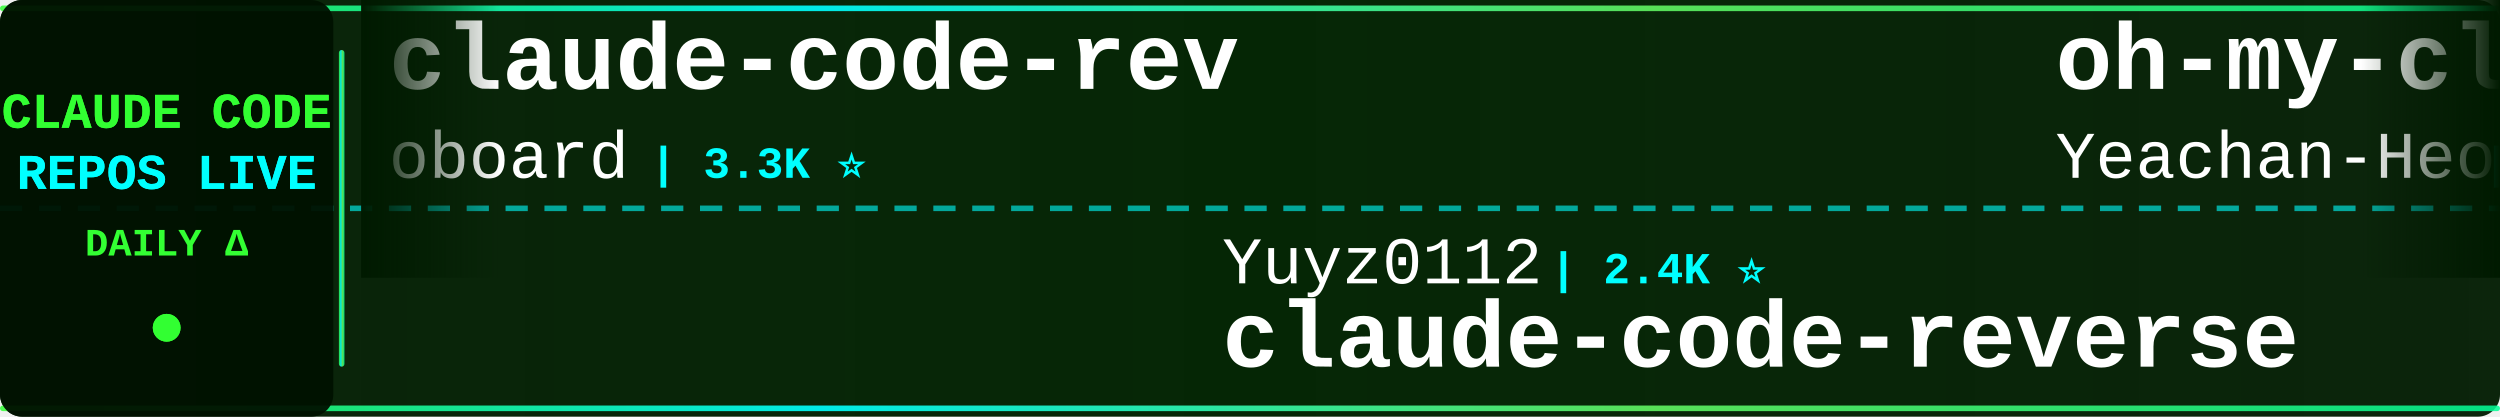
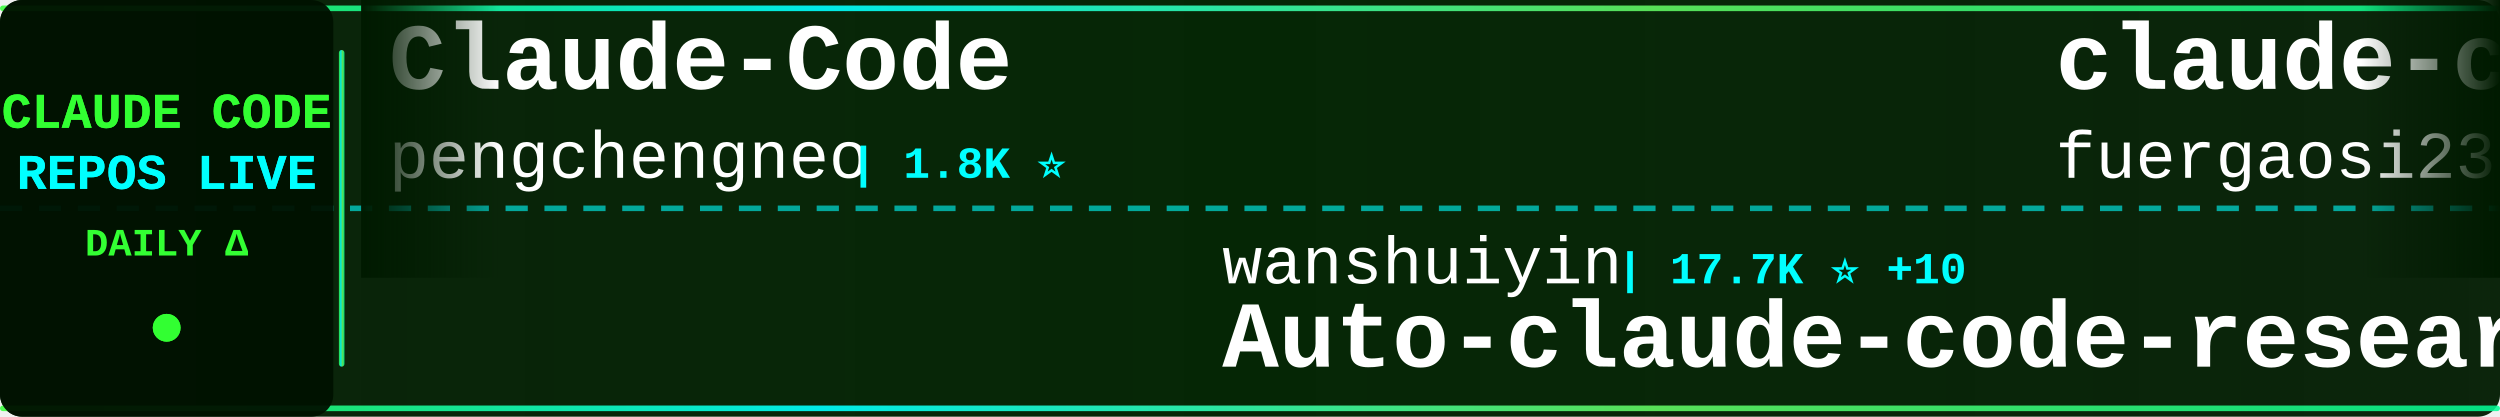
<svg xmlns="http://www.w3.org/2000/svg" width="900" height="150">
  <defs>
    <linearGradient id="tickerBg" x1="0%" y1="0%" x2="100%" y2="0%">
      <stop offset="0%" style="stop-color:#001a00;stop-opacity:0.95" />
      <stop offset="50%" style="stop-color:#002200;stop-opacity:0.98" />
      <stop offset="100%" style="stop-color:#001a00;stop-opacity:0.95" />
    </linearGradient>
    <linearGradient id="borderGrad" x1="0%" y1="0%" x2="100%" y2="0%">
      <stop offset="0%" style="stop-color:#33ff33;stop-opacity:0.85">
        <animate attributeName="stop-opacity" values="0.85;1;0.85" dur="2s" repeatCount="indefinite" />
      </stop>
      <stop offset="33%" style="stop-color:#00ffff;stop-opacity:0.9">
        <animate attributeName="stop-opacity" values="0.9;1;0.9" dur="2.2s" repeatCount="indefinite" />
      </stop>
      <stop offset="66%" style="stop-color:#66ff66;stop-opacity:0.85">
        <animate attributeName="stop-opacity" values="0.85;1;0.85" dur="1.8s" repeatCount="indefinite" />
      </stop>
      <stop offset="100%" style="stop-color:#00ff99;stop-opacity:0.85">
        <animate attributeName="stop-opacity" values="0.85;1;0.85" dur="2s" repeatCount="indefinite" />
      </stop>
    </linearGradient>
    <filter id="textGlow">
      <feGaussianBlur stdDeviation="0.1" result="coloredBlur" />
      <feMerge>
        <feMergeNode in="coloredBlur" />
        <feMergeNode in="SourceGraphic" />
      </feMerge>
    </filter>
    <filter id="metricGlow">
      <feGaussianBlur stdDeviation="0.2" result="coloredBlur" />
      <feMerge>
        <feMergeNode in="coloredBlur" />
        <feMergeNode in="SourceGraphic" />
      </feMerge>
    </filter>
    <linearGradient id="leftFade" x1="0%" y1="0%" x2="100%" y2="0%">
      <stop offset="0%" style="stop-color:#001a00;stop-opacity:1" />
      <stop offset="100%" style="stop-color:#001a00;stop-opacity:0" />
    </linearGradient>
    <linearGradient id="rightFade" x1="0%" y1="0%" x2="100%" y2="0%">
      <stop offset="0%" style="stop-color:#001a00;stop-opacity:0" />
      <stop offset="100%" style="stop-color:#001a00;stop-opacity:1" />
    </linearGradient>
  </defs>
  <rect width="900" height="150" fill="url(#tickerBg)" rx="8" />
  <rect x="0" y="2" width="900" height="2" fill="url(#borderGrad)" rx="1" />
  <rect x="0" y="146" width="900" height="2" fill="url(#borderGrad)" rx="1" />
  <line x1="0" y1="75" x2="900" y2="75" stroke="#00ffff" stroke-width="2" stroke-dasharray="8 6" opacity="0.6" />
  <rect x="0" y="0" width="120" height="150" fill="#001100" opacity="0.95" rx="8" />
  <text x="60" y="46" font-family="'Courier New', monospace" font-size="18" font-weight="bold" fill="#33ff33" text-anchor="middle" filter="url(#textGlow)">
    CLAUDE CODE
  </text>
  <text x="60" y="68" font-family="'Courier New', monospace" font-size="18" font-weight="bold" fill="#00ffff" text-anchor="middle" filter="url(#textGlow)">
    REPOS LIVE
  </text>
  <text x="60" y="92" font-family="'Courier New', monospace" font-size="14" font-weight="bold" fill="#33ff33" text-anchor="middle">
    DAILY Δ
  </text>
  <circle cx="60" cy="118" r="5" fill="#33ff33" filter="url(#metricGlow)">
    <animate attributeName="r" values="4;6;4" dur="1.5s" repeatCount="indefinite" />
    <animate attributeName="opacity" values="0.6;1;0.6" dur="1.5s" repeatCount="indefinite" />
  </circle>
  <rect x="122" y="18" width="2" height="114" fill="url(#borderGrad)" rx="1" />
  <clipPath id="tickerClip">
    <rect x="130" y="0" width="770" height="150" />
  </clipPath>
  <g clip-path="url(#tickerClip)">
    <g id="tickerItems">
      <animateTransform attributeName="transform" attributeType="XML" type="translate" from="0 0" to="-3000 0" dur="54s" repeatCount="indefinite" />
      <g transform="translate(0, 0)">
-         <text x="140" y="32" font-family="'Courier New', monospace" font-size="34" font-weight="bold" fill="#ffffff">claude-code-rev</text>
-         <text x="140" y="64" font-family="'Courier New', monospace" font-size="24" font-weight="normal" fill="#ffffff" opacity="1.0">oboard</text>
-         <text x="234" y="64" font-family="'Courier New', monospace" font-size="16" font-weight="bold" fill="#00ffff"> | 3.3K ⭐</text>
+         <text x="140" y="32" font-family="'Courier New', monospace" font-size="34" font-weight="bold" fill="#ffffff">Claude-Code</text>
+         <text x="140" y="64" font-family="'Courier New', monospace" font-size="24" font-weight="normal" fill="#ffffff" opacity="1.0">pengchengneo</text>
+         <text x="306" y="64" font-family="'Courier New', monospace" font-size="16" font-weight="bold" fill="#00ffff"> | 1.8K ⭐</text>
      </g>
      <g transform="translate(300, 0)">
-         <text x="140" y="102" font-family="'Courier New', monospace" font-size="24" font-weight="normal" fill="#ffffff" opacity="1.0">Yuyz0112</text>
-         <text x="258" y="102" font-family="'Courier New', monospace" font-size="16" font-weight="bold" fill="#00ffff"> | 2.4K ⭐</text>
-         <text x="140" y="132" font-family="'Courier New', monospace" font-size="34" font-weight="bold" fill="#ffffff">claude-code-reverse</text>
+         <text x="140" y="102" font-family="'Courier New', monospace" font-size="24" font-weight="normal" fill="#ffffff" opacity="1.0">wanshuiyin</text>
+         <text x="282" y="102" font-family="'Courier New', monospace" font-size="16" font-weight="bold" fill="#00ffff"> | 17.7K ⭐ +10</text>
+         <text x="140" y="132" font-family="'Courier New', monospace" font-size="34" font-weight="bold" fill="#ffffff">Auto-claude-code-researc...</text>
      </g>
      <g transform="translate(600, 0)">
-         <text x="140" y="32" font-family="'Courier New', monospace" font-size="34" font-weight="bold" fill="#ffffff">oh-my-claudecode</text>
-         <text x="140" y="64" font-family="'Courier New', monospace" font-size="24" font-weight="normal" fill="#ffffff" opacity="1.0">Yeachan-Heo</text>
-         <text x="294" y="64" font-family="'Courier New', monospace" font-size="16" font-weight="bold" fill="#00ffff"> | 40.1K ⭐ +5</text>
+         <text x="140" y="32" font-family="'Courier New', monospace" font-size="34" font-weight="bold" fill="#ffffff">claude-code-proxy</text>
+         <text x="140" y="64" font-family="'Courier New', monospace" font-size="24" font-weight="normal" fill="#ffffff" opacity="1.0">fuergaosi233</text>
+         <text x="306" y="64" font-family="'Courier New', monospace" font-size="16" font-weight="bold" fill="#00ffff"> | 2.8K ⭐</text>
      </g>
      <g transform="translate(900, 0)">
-         <text x="140" y="102" font-family="'Courier New', monospace" font-size="24" font-weight="normal" fill="#ffffff" opacity="1.0">multica-ai</text>
-         <text x="282" y="102" font-family="'Courier New', monospace" font-size="16" font-weight="bold" fill="#00ffff"> | 221.2K ⭐ +35</text>
-         <text x="140" y="132" font-family="'Courier New', monospace" font-size="34" font-weight="bold" fill="#ffffff">andrej-karpathy-skills</text>
+         <text x="140" y="102" font-family="'Courier New', monospace" font-size="24" font-weight="normal" fill="#ffffff" opacity="1.0">WorldFlowAI</text>
+         <text x="294" y="102" font-family="'Courier New', monospace" font-size="16" font-weight="bold" fill="#00ffff"> | 5.1K ⭐</text>
+         <text x="140" y="132" font-family="'Courier New', monospace" font-size="34" font-weight="bold" fill="#ffffff">everything-claude-code</text>
      </g>
      <g transform="translate(1200, 0)">
-         <text x="140" y="32" font-family="'Courier New', monospace" font-size="34" font-weight="bold" fill="#ffffff">claude-code-hub</text>
-         <text x="140" y="64" font-family="'Courier New', monospace" font-size="24" font-weight="normal" fill="#ffffff" opacity="1.0">ding113</text>
-         <text x="246" y="64" font-family="'Courier New', monospace" font-size="16" font-weight="bold" fill="#00ffff"> | 3.4K ⭐</text>
+         <text x="140" y="32" font-family="'Courier New', monospace" font-size="34" font-weight="bold" fill="#ffffff">claude-code-webui</text>
+         <text x="140" y="64" font-family="'Courier New', monospace" font-size="24" font-weight="normal" fill="#ffffff" opacity="1.0">sugyan</text>
+         <text x="234" y="64" font-family="'Courier New', monospace" font-size="16" font-weight="bold" fill="#00ffff"> | 1.1K ⭐</text>
      </g>
      <g transform="translate(1500, 0)">
-         <text x="140" y="102" font-family="'Courier New', monospace" font-size="24" font-weight="normal" fill="#ffffff" opacity="1.0">hangsman</text>
-         <text x="258" y="102" font-family="'Courier New', monospace" font-size="16" font-weight="bold" fill="#00ffff"> | 798 ⭐</text>
-         <text x="140" y="132" font-family="'Courier New', monospace" font-size="34" font-weight="bold" fill="#ffffff">claude-code-source</text>
+         <text x="140" y="102" font-family="'Courier New', monospace" font-size="24" font-weight="normal" fill="#ffffff" opacity="1.0">krusemediallc</text>
+         <text x="318" y="102" font-family="'Courier New', monospace" font-size="16" font-weight="bold" fill="#00ffff"> | 1.6K ⭐</text>
+         <text x="140" y="132" font-family="'Courier New', monospace" font-size="34" font-weight="bold" fill="#ffffff">arcads-claude-code</text>
      </g>
      <g transform="translate(1800, 0)">
-         <text x="140" y="32" font-family="'Courier New', monospace" font-size="34" font-weight="bold" fill="#ffffff">claude-code-from-source</text>
-         <text x="140" y="64" font-family="'Courier New', monospace" font-size="24" font-weight="normal" fill="#ffffff" opacity="1.0">alejandrobalderas</text>
-         <text x="366" y="64" font-family="'Courier New', monospace" font-size="16" font-weight="bold" fill="#00ffff"> | 3.0K ⭐ +1</text>
+         <text x="140" y="32" font-family="'Courier New', monospace" font-size="34" font-weight="bold" fill="#ffffff">claude-code-from-scratch</text>
+         <text x="140" y="64" font-family="'Courier New', monospace" font-size="24" font-weight="normal" fill="#ffffff" opacity="1.0">Windy3f3f3f3f</text>
+         <text x="318" y="64" font-family="'Courier New', monospace" font-size="16" font-weight="bold" fill="#00ffff"> | 2.8K ⭐ +2</text>
      </g>
      <g transform="translate(2100, 0)">
-         <text x="140" y="102" font-family="'Courier New', monospace" font-size="24" font-weight="normal" fill="#ffffff" opacity="1.0">feiskyer</text>
-         <text x="258" y="102" font-family="'Courier New', monospace" font-size="16" font-weight="bold" fill="#00ffff"> | 1.7K ⭐</text>
-         <text x="140" y="132" font-family="'Courier New', monospace" font-size="34" font-weight="bold" fill="#ffffff">claude-code-settings</text>
+         <text x="140" y="102" font-family="'Courier New', monospace" font-size="24" font-weight="normal" fill="#ffffff" opacity="1.0">Piebald-AI</text>
+         <text x="282" y="102" font-family="'Courier New', monospace" font-size="16" font-weight="bold" fill="#00ffff"> | 12.9K ⭐ +1</text>
+         <text x="140" y="132" font-family="'Courier New', monospace" font-size="34" font-weight="bold" fill="#ffffff">claude-code-system-promp...</text>
      </g>
      <g transform="translate(2400, 0)">
-         <text x="140" y="32" font-family="'Courier New', monospace" font-size="34" font-weight="bold" fill="#ffffff">sc-claude-code-files</text>
-         <text x="140" y="64" font-family="'Courier New', monospace" font-size="24" font-weight="normal" fill="#ffffff" opacity="1.0">https-deeplearning-ai</text>
-         <text x="414" y="64" font-family="'Courier New', monospace" font-size="16" font-weight="bold" fill="#00ffff"> | 557 ⭐</text>
+         <text x="140" y="32" font-family="'Courier New', monospace" font-size="34" font-weight="bold" fill="#ffffff">Claude-code</text>
+         <text x="140" y="64" font-family="'Courier New', monospace" font-size="24" font-weight="normal" fill="#ffffff" opacity="1.0">zstmfhy</text>
+         <text x="246" y="64" font-family="'Courier New', monospace" font-size="16" font-weight="bold" fill="#00ffff"> | 188 ⭐</text>
      </g>
      <g transform="translate(2700, 0)">
-         <text x="140" y="102" font-family="'Courier New', monospace" font-size="24" font-weight="normal" fill="#ffffff" opacity="1.0">digitalsamba</text>
-         <text x="306" y="102" font-family="'Courier New', monospace" font-size="16" font-weight="bold" fill="#00ffff"> | 2.3K ⭐ +1</text>
-         <text x="140" y="132" font-family="'Courier New', monospace" font-size="34" font-weight="bold" fill="#ffffff">claude-code-video-toolki...</text>
+         <text x="140" y="102" font-family="'Courier New', monospace" font-size="24" font-weight="normal" fill="#ffffff" opacity="1.0">ChinaSiro</text>
+         <text x="270" y="102" font-family="'Courier New', monospace" font-size="16" font-weight="bold" fill="#00ffff"> | 9.7K ⭐</text>
+         <text x="140" y="132" font-family="'Courier New', monospace" font-size="34" font-weight="bold" fill="#ffffff">claude-code-sourcemap</text>
      </g>
      <g transform="translate(3000, 0)">
-         <text x="140" y="32" font-family="'Courier New', monospace" font-size="34" font-weight="bold" fill="#ffffff">claude-code-rev</text>
-         <text x="140" y="64" font-family="'Courier New', monospace" font-size="24" font-weight="normal" fill="#ffffff" opacity="1.0">oboard</text>
-         <text x="234" y="64" font-family="'Courier New', monospace" font-size="16" font-weight="bold" fill="#00ffff"> | 3.3K ⭐</text>
+         <text x="140" y="32" font-family="'Courier New', monospace" font-size="34" font-weight="bold" fill="#ffffff">Claude-Code</text>
+         <text x="140" y="64" font-family="'Courier New', monospace" font-size="24" font-weight="normal" fill="#ffffff" opacity="1.0">pengchengneo</text>
+         <text x="306" y="64" font-family="'Courier New', monospace" font-size="16" font-weight="bold" fill="#00ffff"> | 1.8K ⭐</text>
      </g>
      <g transform="translate(3300, 0)">
-         <text x="140" y="102" font-family="'Courier New', monospace" font-size="24" font-weight="normal" fill="#ffffff" opacity="1.0">Yuyz0112</text>
-         <text x="258" y="102" font-family="'Courier New', monospace" font-size="16" font-weight="bold" fill="#00ffff"> | 2.4K ⭐</text>
-         <text x="140" y="132" font-family="'Courier New', monospace" font-size="34" font-weight="bold" fill="#ffffff">claude-code-reverse</text>
+         <text x="140" y="102" font-family="'Courier New', monospace" font-size="24" font-weight="normal" fill="#ffffff" opacity="1.0">wanshuiyin</text>
+         <text x="282" y="102" font-family="'Courier New', monospace" font-size="16" font-weight="bold" fill="#00ffff"> | 17.7K ⭐ +10</text>
+         <text x="140" y="132" font-family="'Courier New', monospace" font-size="34" font-weight="bold" fill="#ffffff">Auto-claude-code-researc...</text>
      </g>
      <g transform="translate(3600, 0)">
-         <text x="140" y="32" font-family="'Courier New', monospace" font-size="34" font-weight="bold" fill="#ffffff">oh-my-claudecode</text>
-         <text x="140" y="64" font-family="'Courier New', monospace" font-size="24" font-weight="normal" fill="#ffffff" opacity="1.0">Yeachan-Heo</text>
-         <text x="294" y="64" font-family="'Courier New', monospace" font-size="16" font-weight="bold" fill="#00ffff"> | 40.1K ⭐ +5</text>
+         <text x="140" y="32" font-family="'Courier New', monospace" font-size="34" font-weight="bold" fill="#ffffff">claude-code-proxy</text>
+         <text x="140" y="64" font-family="'Courier New', monospace" font-size="24" font-weight="normal" fill="#ffffff" opacity="1.0">fuergaosi233</text>
+         <text x="306" y="64" font-family="'Courier New', monospace" font-size="16" font-weight="bold" fill="#00ffff"> | 2.8K ⭐</text>
      </g>
      <g transform="translate(3900, 0)">
-         <text x="140" y="102" font-family="'Courier New', monospace" font-size="24" font-weight="normal" fill="#ffffff" opacity="1.0">multica-ai</text>
-         <text x="282" y="102" font-family="'Courier New', monospace" font-size="16" font-weight="bold" fill="#00ffff"> | 221.2K ⭐ +35</text>
-         <text x="140" y="132" font-family="'Courier New', monospace" font-size="34" font-weight="bold" fill="#ffffff">andrej-karpathy-skills</text>
+         <text x="140" y="102" font-family="'Courier New', monospace" font-size="24" font-weight="normal" fill="#ffffff" opacity="1.0">WorldFlowAI</text>
+         <text x="294" y="102" font-family="'Courier New', monospace" font-size="16" font-weight="bold" fill="#00ffff"> | 5.1K ⭐</text>
+         <text x="140" y="132" font-family="'Courier New', monospace" font-size="34" font-weight="bold" fill="#ffffff">everything-claude-code</text>
      </g>
    </g>
  </g>
  <rect x="130" y="0" width="50" height="100" fill="url(#leftFade)" />
  <rect x="850" y="0" width="50" height="100" fill="url(#rightFade)" />
</svg>
